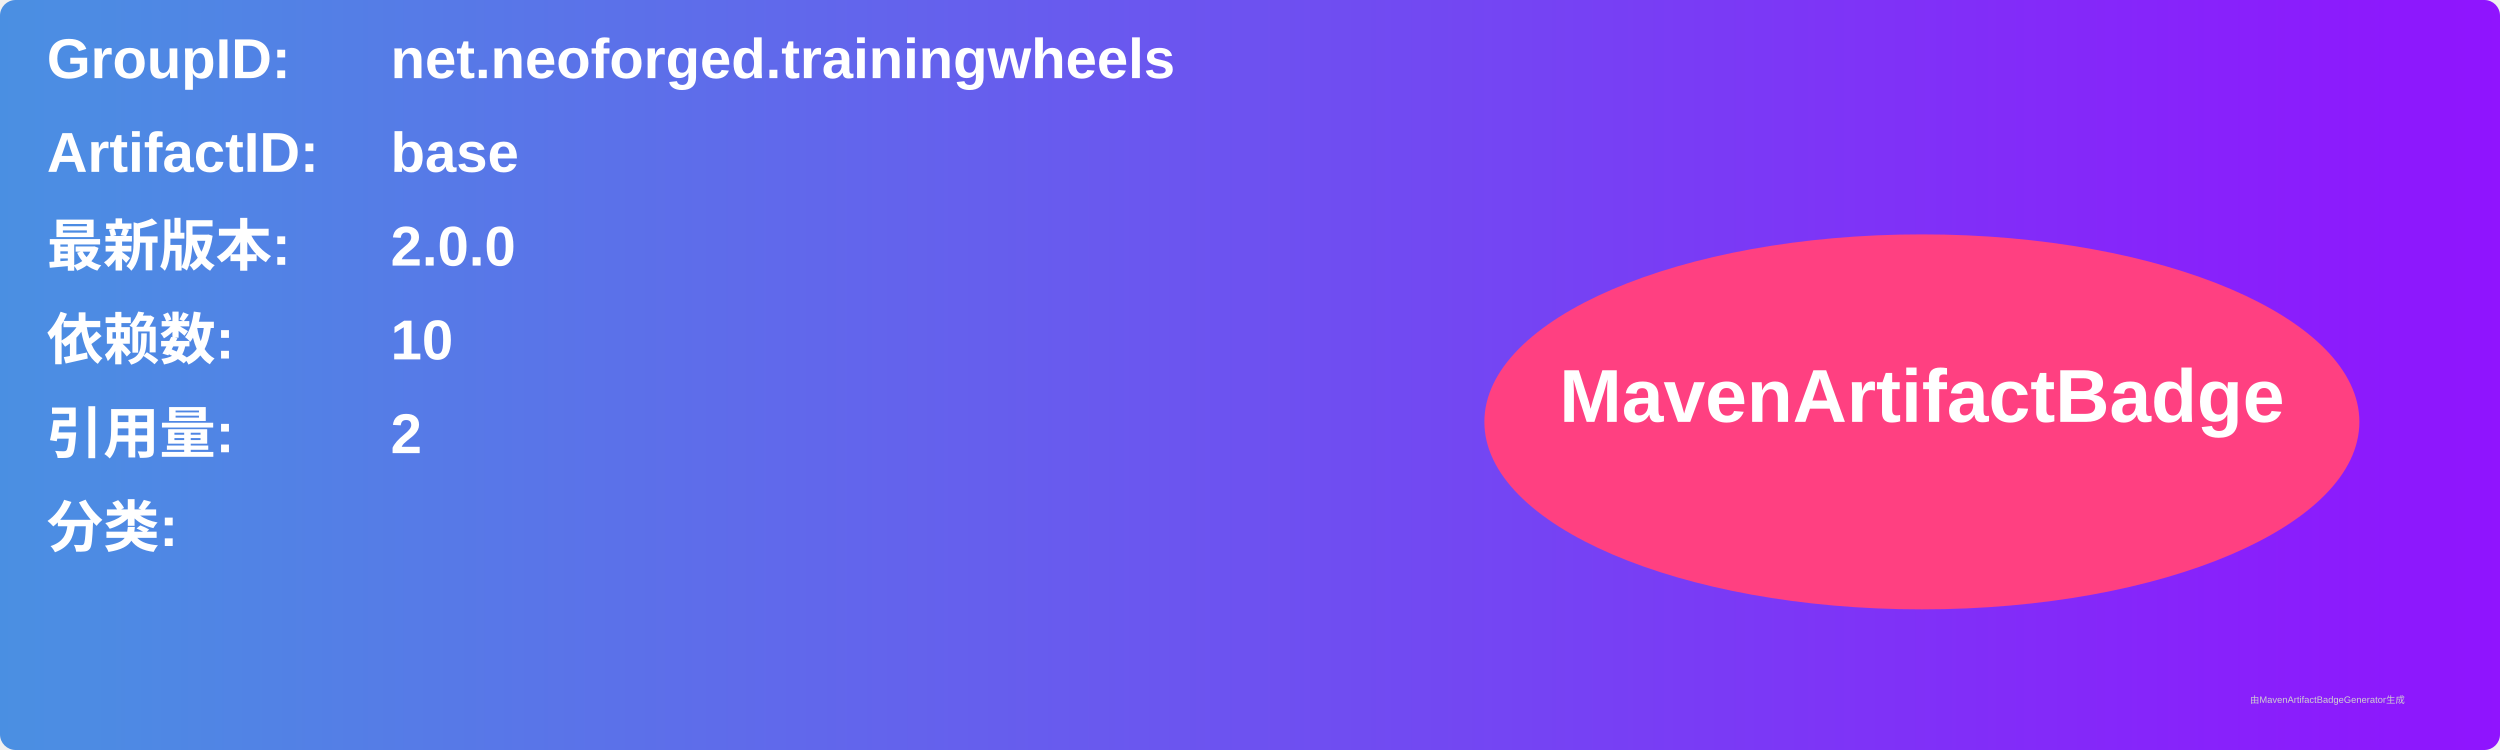
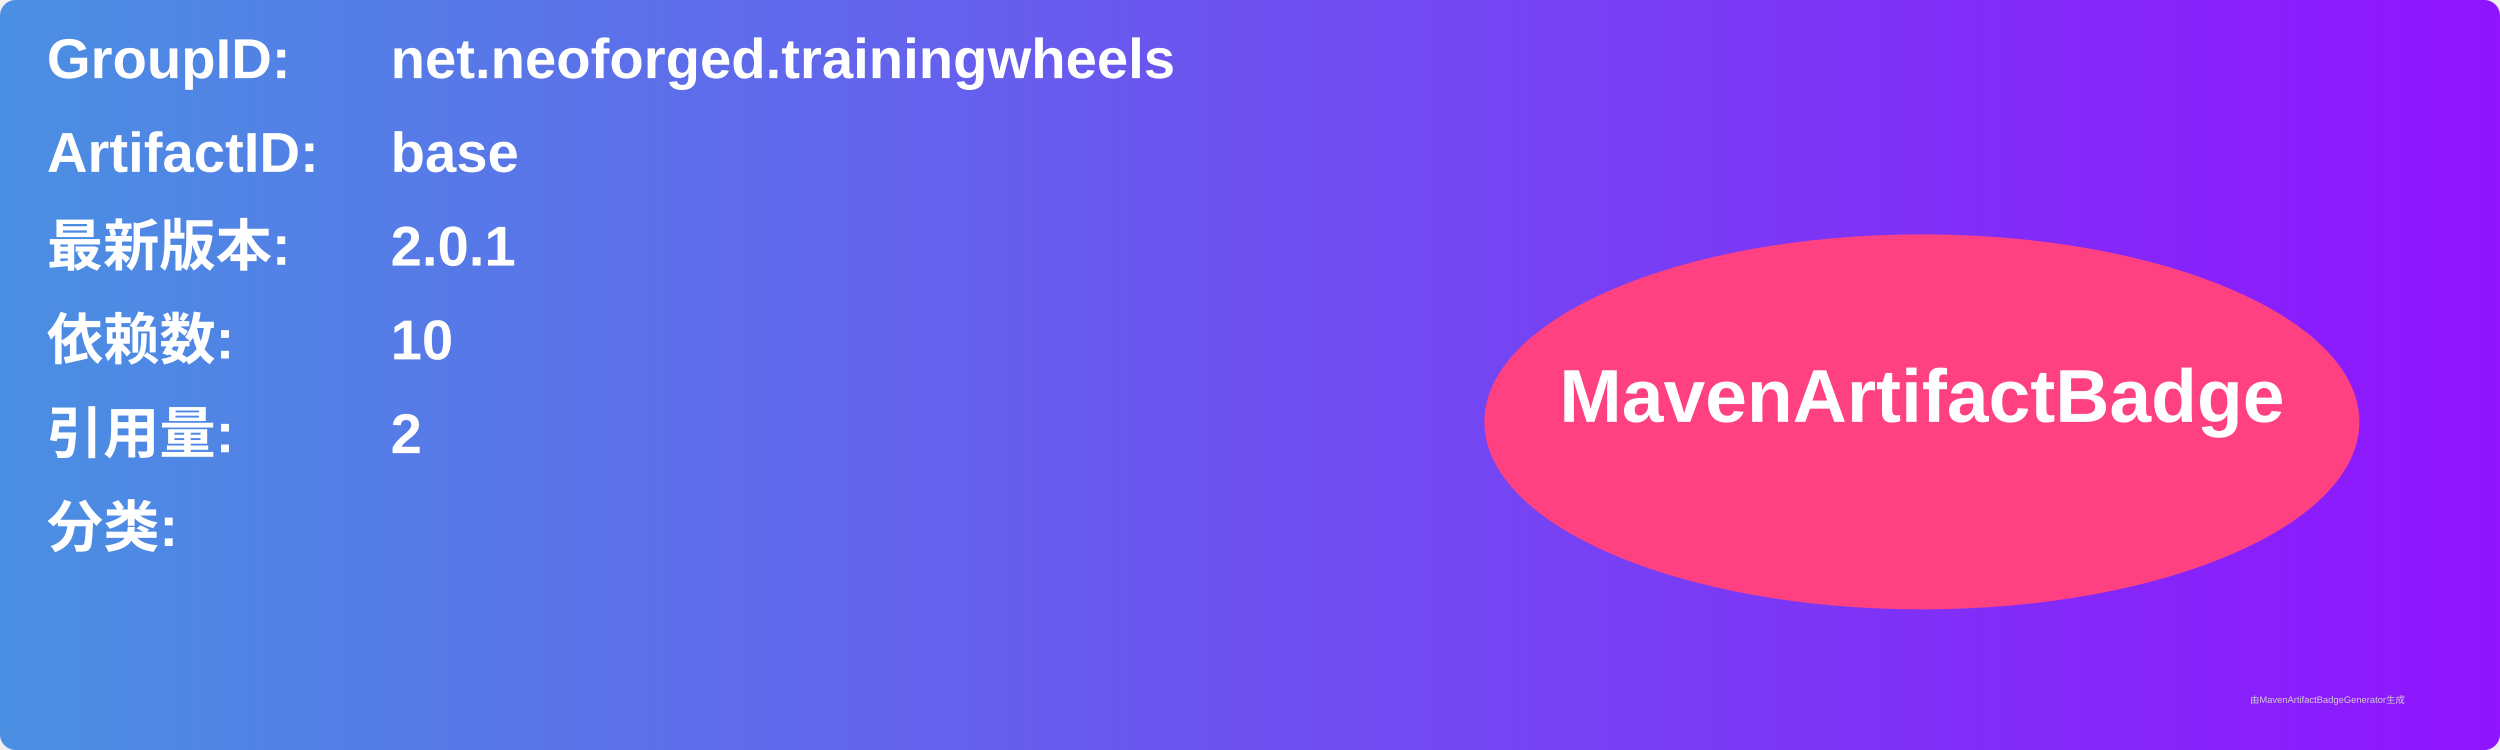
<svg xmlns="http://www.w3.org/2000/svg" width="800" height="240" viewBox="0 0 800 240">
  <linearGradient id="grad" x1="0%" y1="0%" x2="100%" y2="0%">
    <stop offset="0%" stop-color="#4a90e2" />
    <stop offset="100%" stop-color="#9013fe" />
  </linearGradient>
  <rect width="100%" height="100%" rx="5" ry="5" fill="url(#grad)" />
  <g transform="translate(15, 15)">
    <text x="0" y="10" font-family="Arial" font-size="18" fill="white" font-weight="bold" width="260">GroupID:</text>
    <text x="110" y="10" font-family="Arial" font-size="18" fill="white" font-weight="bold" width="460">net.neoforged.trainingwheels</text>
    <text x="0" y="40" font-family="Arial" font-size="18" fill="white" font-weight="bold" width="260">ArtifactID:</text>
    <text x="110" y="40" font-family="Arial" font-size="18" fill="white" font-weight="bold" width="460">base</text>
    <text x="0" y="70" font-family="Arial" font-size="18" fill="white" font-weight="bold">最新版本:</text>
    <text x="110" y="70" font-family="Arial" font-size="18" fill="white" font-weight="bold">
-       <tspan font-weight="bold">2.0.0</tspan>
+       <tspan font-weight="bold">2.0.1</tspan>
    </text>
    <text x="0" y="100" font-family="Arial" font-size="18" fill="white" font-weight="bold">依赖数: </text>
    <text x="110" y="100" font-family="Arial" font-size="18" fill="white">
      <tspan font-weight="bold">10</tspan>
    </text>
    <text x="0" y="130" font-family="Arial" font-size="18" fill="white" font-weight="bold">引用量: </text>
    <text x="110" y="130" font-family="Arial" font-size="18" fill="white">
      <tspan font-weight="bold">2</tspan>
    </text>
    <text x="0" y="160" font-family="Arial" font-size="18" fill="white" font-weight="bold">分类:</text>
    <text x="10" y="190" font-family="Arial" font-size="10" fill="white">
      <tspan font-weight="bold" />
    </text>
    <ellipse cx="600" cy="120" rx="140" ry="60" fill="#ff4081" />
    <text x="600" y="120" text-anchor="middle" font-family="Arial" font-size="24" fill="white" font-weight="bold">MavenArtifactBadge</text>
  </g>
  <text x="720" y="225" font-family="Arial" font-size="3" fill="#d0d0d0">由MavenArtifactBadgeGenerator生成</text>
</svg>
